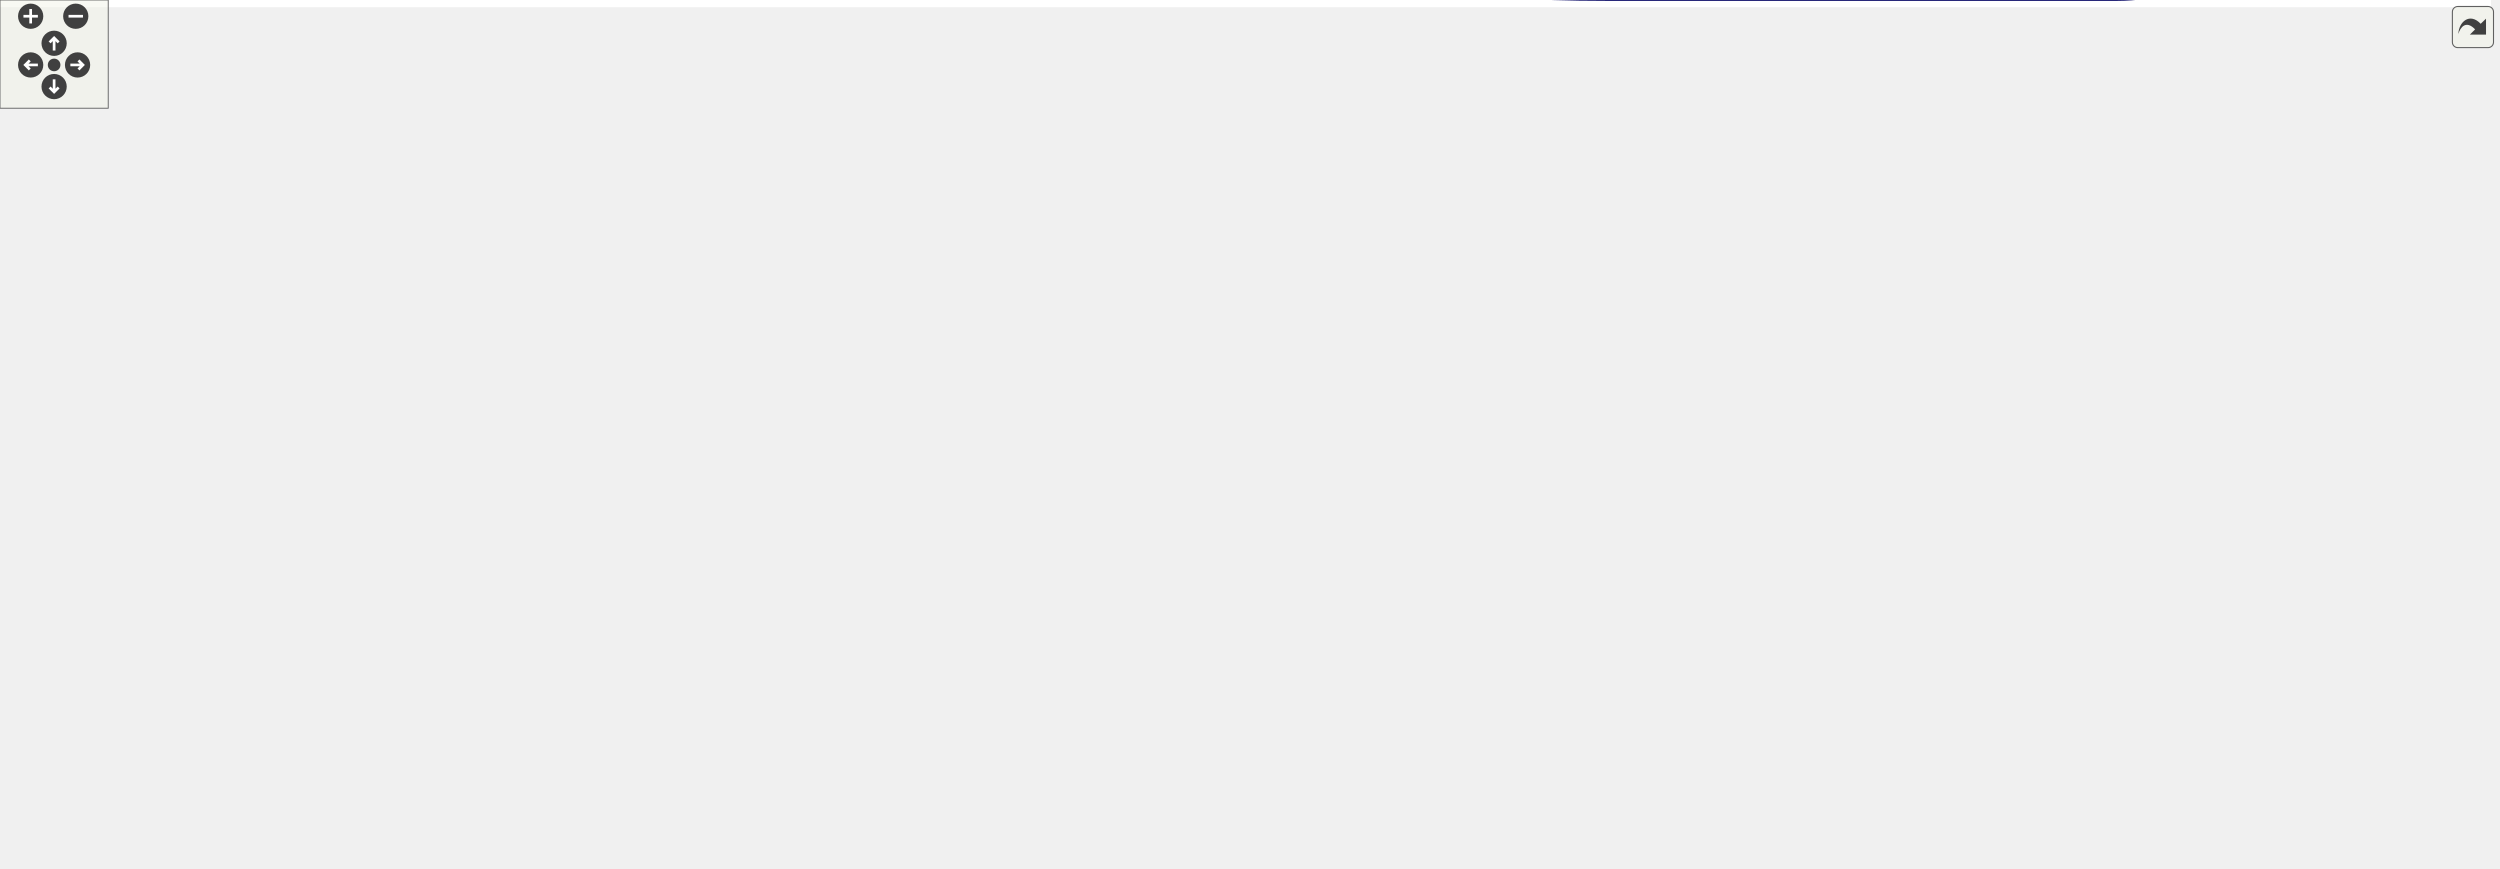
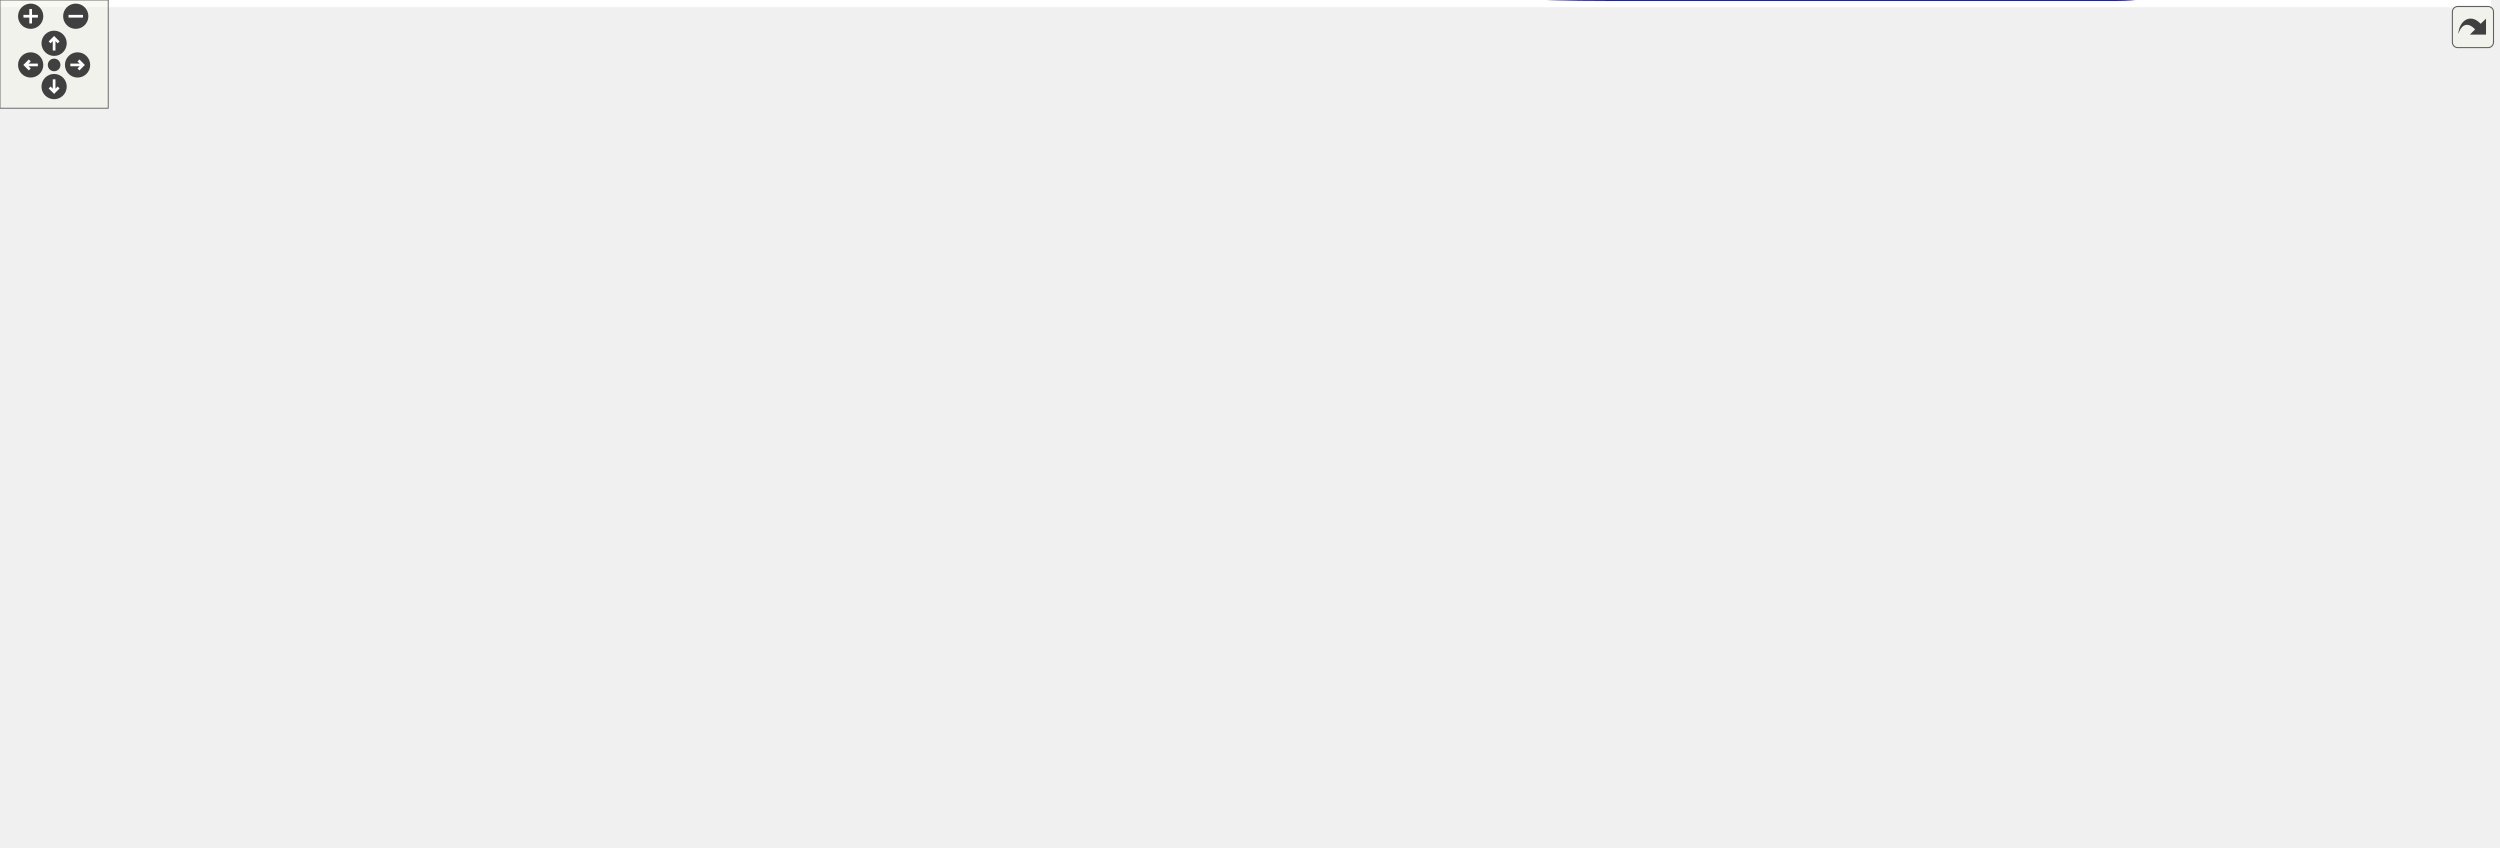
<svg xmlns="http://www.w3.org/2000/svg" xmlns:xlink="http://www.w3.org/1999/xlink" id="main" version="1.1" xml:space="preserve">
  <style type="text/css">
.edge:hover path { stroke: red; }
.edge:hover polygon { stroke: red; fill: red; }
</style>
  <defs>
    <circle id="rim" cx="0" cy="0" r="7" />
    <circle id="rim2" cx="0" cy="0" r="3.5" />
    <g id="zoomPlus">
      <use xlink:href="#rim" fill="#404040">
        <set attributeName="fill" to="#808080" begin="zoomplus.mouseover" end="zoomplus.mouseout" />
      </use>
      <path d="M-4,0h8M0,-4v8" fill="none" stroke="white" stroke-width="1.5" pointer-events="none" />
    </g>
    <g id="zoomMin">
      <use xlink:href="#rim" fill="#404040">
        <set attributeName="fill" to="#808080" begin="zoomminus.mouseover" end="zoomminus.mouseout" />
      </use>
      <path d="M-4,0h8" fill="none" stroke="white" stroke-width="1.5" pointer-events="none" />
    </g>
    <g id="dirArrow">
      <path fill="none" stroke="white" stroke-width="1.5" d="M0,-3.0v7 M-2.5,-0.5L0,-3.0L2.5,-0.5" />
    </g>
    <g id="resetDef">
      <use xlink:href="#rim2" fill="#404040">
        <set attributeName="fill" to="#808080" begin="reset.mouseover" end="reset.mouseout" />
      </use>
    </g>
  </defs>
  <svg id="graph" class="graph">
    <g id="viewport">
-       <polygon fill="white" stroke="transparent" points="-4,4 -4,-421 1381,-421 1381,4 -4,4" />
+       <polygon fill="white" stroke="transparent" points="-4,4 -4,-409 1381,-409 1381,4 -4,4" />
      <g id="node1" class="node">
        <g id="a_node1">
          <a xlink:title=" ">
-             <polygon fill="#bfbfbf" stroke="black" points="1137.5,-335.5 1137.5,-354.5 1208.5,-354.5 1208.5,-335.5 1137.5,-335.5" />
-             <text text-anchor="middle" x="1173" y="-342.5" font-family="Helvetica,sans-Serif" font-size="10.00">Ability_Dash</text>
+             <polygon fill="#bfbfbf" stroke="black" points="1137.5,-324.5 1137.5,-343.5 1208.5,-343.5 1208.5,-324.5 1137.5,-324.5" />
+             <text text-anchor="middle" x="1173" y="-331.5" font-family="Helvetica,sans-Serif" font-size="10.00">Ability_Dash</text>
          </a>
        </g>
      </g>
      <g id="node2" class="node">
        <g id="a_node2">
          <a xlink:href="class_indicated_ability.xhtml" target="_top" xlink:title="Encapsulador de les Ability que han de mostrar l'indicador">
-             <polygon fill="white" stroke="black" points="398,-397.5 398,-416.5 481,-416.5 481,-397.5 398,-397.5" />
-             <text text-anchor="middle" x="439.5" y="-404.5" font-family="Helvetica,sans-Serif" font-size="10.00">IndicatedAbility</text>
+             <polygon fill="white" stroke="black" points="398,-385.5 398,-404.5 481,-404.5 481,-385.5 398,-385.5" />
+             <text text-anchor="middle" x="439.5" y="-392.5" font-family="Helvetica,sans-Serif" font-size="10.00">IndicatedAbility</text>
          </a>
        </g>
      </g>
      <g id="edge1" class="edge">
-         <path fill="none" stroke="midnightblue" d="M491.38,-407C520.3,-407 557.18,-407 590,-407 590,-407 590,-407 986,-407 1051.35,-407 1123.3,-372.12 1155.19,-354.69" />
-         <polygon fill="midnightblue" stroke="midnightblue" points="491.11,-403.5 481.11,-407 491.11,-410.5 491.11,-403.5" />
+         <path fill="none" stroke="midnightblue" d="M491.38,-395C520.3,-395 557.18,-395 590,-395 590,-395 590,-395 986,-395 1051.25,-395 1123.25,-360.69 1155.17,-343.53" />
+         <polygon fill="midnightblue" stroke="midnightblue" points="491.11,-391.5 481.11,-395 491.11,-398.5 491.11,-391.5" />
      </g>
      <g id="node14" class="node">
        <g id="a_node14">
          <a xlink:href="class_ability_indicator.xhtml" target="_top" xlink:title=" ">
-             <polygon fill="white" stroke="black" points="551,-280.5 551,-299.5 631,-299.5 631,-280.5 551,-280.5" />
-             <text text-anchor="middle" x="591" y="-287.5" font-family="Helvetica,sans-Serif" font-size="10.00">AbilityIndicator</text>
+             <polygon fill="white" stroke="black" points="551,-268.5 551,-287.5 631,-287.5 631,-268.5 551,-268.5" />
+             <text text-anchor="middle" x="591" y="-275.5" font-family="Helvetica,sans-Serif" font-size="10.00">AbilityIndicator</text>
          </a>
        </g>
      </g>
      <g id="edge22" class="edge">
-         <path fill="none" stroke="#9a32cd" stroke-dasharray="5,2" d="M452.51,-388.48C463.26,-372.98 480.2,-351.04 499,-336 518.9,-320.07 545.21,-307.51 564.42,-299.56" />
-         <polygon fill="#9a32cd" stroke="#9a32cd" points="449.33,-386.93 446.65,-397.18 455.14,-390.84 449.33,-386.93" />
-         <text text-anchor="middle" x="516" y="-339" font-family="Helvetica,sans-Serif" font-size="10.00"> current</text>
+         <path fill="none" stroke="#9a32cd" stroke-dasharray="5,2" d="M452.51,-376.48C463.26,-360.98 480.2,-339.04 499,-324 518.9,-308.07 545.21,-295.51 564.42,-287.56" />
+         <polygon fill="#9a32cd" stroke="#9a32cd" points="449.33,-374.93 446.65,-385.18 455.14,-378.84 449.33,-374.93" />
+         <text text-anchor="middle" x="516" y="-327" font-family="Helvetica,sans-Serif" font-size="10.00"> current</text>
      </g>
      <g id="node3" class="node">
        <g id="a_node3">
          <a xlink:href="class_ability.xhtml" target="_top" xlink:title=" ">
-             <polygon fill="white" stroke="black" points="281,-300.5 281,-319.5 325,-319.5 325,-300.5 281,-300.5" />
-             <text text-anchor="middle" x="303" y="-307.5" font-family="Helvetica,sans-Serif" font-size="10.00">Ability</text>
+             <polygon fill="white" stroke="black" points="281,-334.5 281,-353.5 325,-353.5 325,-334.5 281,-334.5" />
+             <text text-anchor="middle" x="303" y="-341.5" font-family="Helvetica,sans-Serif" font-size="10.00">Ability</text>
          </a>
        </g>
      </g>
      <g id="edge2" class="edge">
-         <path fill="none" stroke="midnightblue" d="M309.49,-329.51C315.19,-346.16 325.72,-369.5 343,-383 358.49,-395.1 379.34,-401.18 397.6,-404.19" />
-         <polygon fill="midnightblue" stroke="midnightblue" points="312.75,-328.2 306.43,-319.7 306.07,-330.29 312.75,-328.2" />
+         <path fill="none" stroke="midnightblue" d="M323.68,-359.66C329.63,-363.82 336.35,-367.98 343,-371 360.28,-378.84 380.53,-384.39 397.93,-388.17" />
+         <polygon fill="midnightblue" stroke="midnightblue" points="325.74,-356.83 315.62,-353.71 321.58,-362.46 325.74,-356.83" />
      </g>
      <g id="node13" class="node">
        <g id="a_node13">
          <a xlink:href="class_ability_cooldown.xhtml" target="_top" xlink:title=" ">
-             <polygon fill="white" stroke="black" points="741,-275.5 741,-294.5 827,-294.5 827,-275.5 741,-275.5" />
-             <text text-anchor="middle" x="784" y="-282.5" font-family="Helvetica,sans-Serif" font-size="10.00">AbilityCooldown</text>
+             <polygon fill="white" stroke="black" points="741,-263.5 741,-282.5 827,-282.5 827,-263.5 741,-263.5" />
+             <text text-anchor="middle" x="784" y="-270.5" font-family="Helvetica,sans-Serif" font-size="10.00">AbilityCooldown</text>
          </a>
        </g>
      </g>
      <g id="edge18" class="edge">
-         <path fill="none" stroke="#9a32cd" stroke-dasharray="5,2" d="M335.17,-317.79C373.45,-326.92 440.52,-341.5 499,-347 598.49,-356.35 713.97,-314.15 761.19,-294.55" />
-         <polygon fill="#9a32cd" stroke="#9a32cd" points="335.71,-314.32 325.17,-315.37 334.06,-321.12 335.71,-314.32" />
-         <text text-anchor="middle" x="516" y="-351" font-family="Helvetica,sans-Serif" font-size="10.00"> ability</text>
+         <path fill="none" stroke="#9a32cd" stroke-dasharray="5,2" d="M335.35,-344.26C379.57,-344.29 462.71,-343.09 533,-335 614.83,-325.58 635.93,-323.08 715,-300 731.1,-295.3 748.67,-288.27 761.92,-282.56" />
+         <polygon fill="#9a32cd" stroke="#9a32cd" points="335.24,-340.76 325.23,-344.23 335.22,-347.76 335.24,-340.76" />
+         <text text-anchor="middle" x="516" y="-341" font-family="Helvetica,sans-Serif" font-size="10.00"> ability</text>
      </g>
      <g id="node15" class="node">
        <g id="a_node15">
          <a xlink:href="class_character.xhtml" target="_top" xlink:title=" ">
-             <polygon fill="white" stroke="black" points="410,-184.5 410,-203.5 469,-203.5 469,-184.5 410,-184.5" />
-             <text text-anchor="middle" x="439.5" y="-191.5" font-family="Helvetica,sans-Serif" font-size="10.00">Character</text>
+             <polygon fill="white" stroke="black" points="410,-172.5 410,-191.5 469,-191.5 469,-172.5 410,-172.5" />
+             <text text-anchor="middle" x="439.5" y="-179.5" font-family="Helvetica,sans-Serif" font-size="10.00">Character</text>
          </a>
        </g>
      </g>
      <g id="edge26" class="edge">
-         <path fill="none" stroke="#9a32cd" stroke-dasharray="5,2" d="M321.91,-293.36C337.66,-278.49 360.97,-255.89 380,-235 388.51,-225.66 388.03,-220.76 398,-213 402.66,-209.37 408.12,-206.22 413.49,-203.59" />
-         <polygon fill="#9a32cd" stroke="#9a32cd" points="319.32,-290.99 314.43,-300.38 324.11,-296.09 319.32,-290.99" />
-         <text text-anchor="middle" x="361.5" y="-275" font-family="Helvetica,sans-Serif" font-size="10.00"> abilities</text>
+         <path fill="none" stroke="#9a32cd" stroke-dasharray="5,2" d="M318.88,-326.62C335.24,-306.97 361.62,-273.59 380,-242 390.01,-224.8 384.1,-215.25 398,-201 401.69,-197.22 406.27,-194.11 411.02,-191.57" />
+         <polygon fill="#9a32cd" stroke="#9a32cd" points="316.1,-324.48 312.34,-334.39 321.46,-328.99 316.1,-324.48" />
+         <text text-anchor="middle" x="361.5" y="-296" font-family="Helvetica,sans-Serif" font-size="10.00"> abilities</text>
      </g>
      <g id="node4" class="node">
        <g id="a_node4">
          <a xlink:title=" ">
-             <polygon fill="white" stroke="#bfbfbf" points="0,-262.5 0,-281.5 89,-281.5 89,-262.5 0,-262.5" />
-             <text text-anchor="middle" x="44.5" y="-269.5" font-family="Helvetica,sans-Serif" font-size="10.00">ScriptableObject</text>
+             <polygon fill="white" stroke="#bfbfbf" points="0,-296.5 0,-315.5 89,-315.5 89,-296.5 0,-296.5" />
+             <text text-anchor="middle" x="44.5" y="-303.5" font-family="Helvetica,sans-Serif" font-size="10.00">ScriptableObject</text>
          </a>
        </g>
      </g>
      <g id="edge3" class="edge">
-         <path fill="none" stroke="midnightblue" d="M99.19,-279.95C155.64,-288.32 241.61,-301.05 280.98,-306.89" />
-         <polygon fill="midnightblue" stroke="midnightblue" points="99.42,-276.45 89.01,-278.45 98.39,-283.37 99.42,-276.45" />
+         <path fill="none" stroke="midnightblue" d="M99.19,-313.95C155.64,-322.32 241.61,-335.05 280.98,-340.89" />
+         <polygon fill="midnightblue" stroke="midnightblue" points="99.42,-310.45 89.01,-312.45 98.39,-317.37 99.42,-310.45" />
      </g>
      <g id="node5" class="node">
        <g id="a_node5">
          <a xlink:href="class_effect.xhtml" target="_top" xlink:title=" ">
-             <polygon fill="white" stroke="black" points="126,-300.5 126,-319.5 167,-319.5 167,-300.5 126,-300.5" />
-             <text text-anchor="middle" x="146.5" y="-307.5" font-family="Helvetica,sans-Serif" font-size="10.00">Effect</text>
+             <polygon fill="white" stroke="black" points="126,-334.5 126,-353.5 167,-353.5 167,-334.5 126,-334.5" />
+             <text text-anchor="middle" x="146.5" y="-341.5" font-family="Helvetica,sans-Serif" font-size="10.00">Effect</text>
          </a>
        </g>
      </g>
      <g id="edge5" class="edge">
-         <path fill="none" stroke="midnightblue" d="M80.4,-285.26C95.67,-291.06 113.01,-297.65 125.95,-302.57" />
-         <polygon fill="midnightblue" stroke="midnightblue" points="81.33,-281.87 70.73,-281.59 78.84,-288.41 81.33,-281.87" />
+         <path fill="none" stroke="midnightblue" d="M80.4,-319.26C95.67,-325.06 113.01,-331.65 125.95,-336.57" />
+         <polygon fill="midnightblue" stroke="midnightblue" points="81.33,-315.87 70.73,-315.59 78.84,-322.41 81.33,-315.87" />
      </g>
      <g id="edge25" class="edge">
-         <path fill="none" stroke="midnightblue" d="M98.96,-261.39C183.37,-244.64 344.62,-212.63 409.95,-199.67" />
-         <polygon fill="midnightblue" stroke="midnightblue" points="98.19,-257.97 89.06,-263.35 99.55,-264.84 98.19,-257.97" />
+         <path fill="none" stroke="midnightblue" d="M85.32,-293.44C164.63,-268.41 340.66,-212.87 409.81,-191.05" />
+         <polygon fill="midnightblue" stroke="midnightblue" points="84.17,-290.13 75.69,-296.48 86.28,-296.8 84.17,-290.13" />
      </g>
      <g id="edge4" class="edge">
-         <path fill="none" stroke="#9a32cd" stroke-dasharray="5,2" d="M177.08,-310C207.46,-310 254,-310 280.86,-310" />
-         <polygon fill="#9a32cd" stroke="#9a32cd" points="177.07,-306.5 167.07,-310 177.07,-313.5 177.07,-306.5" />
-         <text text-anchor="middle" x="224" y="-324" font-family="Helvetica,sans-Serif" font-size="10.00"> aToAuthorEffects</text>
-         <text text-anchor="middle" x="224" y="-313" font-family="Helvetica,sans-Serif" font-size="10.00">aToEnemyEffects</text>
+         <path fill="none" stroke="#9a32cd" stroke-dasharray="5,2" d="M177.08,-344C207.46,-344 254,-344 280.86,-344" />
+         <polygon fill="#9a32cd" stroke="#9a32cd" points="177.07,-340.5 167.07,-344 177.07,-347.5 177.07,-340.5" />
+         <text text-anchor="middle" x="224" y="-358" font-family="Helvetica,sans-Serif" font-size="10.00"> aToAuthorEffects</text>
+         <text text-anchor="middle" x="224" y="-347" font-family="Helvetica,sans-Serif" font-size="10.00">aToEnemyEffects</text>
      </g>
      <g id="node6" class="node">
        <g id="a_node6">
          <a xlink:href="class_player_stats.xhtml" target="_top" xlink:title="Player Stats is the main class that controls all the Player Statistics in all time in the game execut...">
-             <polygon fill="white" stroke="black" points="951,-183.5 951,-202.5 1019,-202.5 1019,-183.5 951,-183.5" />
-             <text text-anchor="middle" x="985" y="-190.5" font-family="Helvetica,sans-Serif" font-size="10.00">PlayerStats</text>
+             <polygon fill="white" stroke="black" points="951,-172.5 951,-191.5 1019,-191.5 1019,-172.5 951,-172.5" />
+             <text text-anchor="middle" x="985" y="-179.5" font-family="Helvetica,sans-Serif" font-size="10.00">PlayerStats</text>
          </a>
        </g>
      </g>
      <g id="edge6" class="edge">
-         <path fill="none" stroke="#9a32cd" stroke-dasharray="5,2" d="M1005.57,-208.99C1044.22,-240.58 1129.32,-310.12 1160.37,-335.5" />
-         <polygon fill="#9a32cd" stroke="#9a32cd" points="1007.59,-206.13 997.64,-202.51 1003.16,-211.55 1007.59,-206.13" />
-         <text text-anchor="middle" x="1076.5" y="-298" font-family="Helvetica,sans-Serif" font-size="10.00"> stats</text>
+         <path fill="none" stroke="#9a32cd" stroke-dasharray="5,2" d="M1005.57,-197.99C1044.22,-229.58 1129.32,-299.12 1160.37,-324.5" />
+         <polygon fill="#9a32cd" stroke="#9a32cd" points="1007.59,-195.13 997.64,-191.51 1003.16,-200.55 1007.59,-195.13" />
+         <text text-anchor="middle" x="1076.5" y="-287" font-family="Helvetica,sans-Serif" font-size="10.00"> stats</text>
      </g>
      <g id="node12" class="node">
        <g id="a_node12">
          <a xlink:href="class_player_controller.xhtml" target="_top" xlink:title="Player Controller is the main class that handles all the movement of the Player.">
-             <polygon fill="white" stroke="black" points="1130,-208.5 1130,-227.5 1216,-227.5 1216,-208.5 1130,-208.5" />
-             <text text-anchor="middle" x="1173" y="-215.5" font-family="Helvetica,sans-Serif" font-size="10.00">PlayerController</text>
+             <polygon fill="white" stroke="black" points="1130,-197.5 1130,-216.5 1216,-216.5 1216,-197.5 1130,-197.5" />
+             <text text-anchor="middle" x="1173" y="-204.5" font-family="Helvetica,sans-Serif" font-size="10.00">PlayerController</text>
          </a>
        </g>
      </g>
      <g id="edge27" class="edge">
-         <path fill="none" stroke="#9a32cd" stroke-dasharray="5,2" d="M1029.03,-201.99C1033.07,-202.72 1037.1,-203.4 1041,-204 1070.62,-208.53 1104.23,-212.09 1129.99,-214.49" />
-         <polygon fill="#9a32cd" stroke="#9a32cd" points="1029.54,-198.53 1019.07,-200.12 1028.25,-205.41 1029.54,-198.53" />
-         <text text-anchor="middle" x="1076.5" y="-215" font-family="Helvetica,sans-Serif" font-size="10.00"> stats</text>
+         <path fill="none" stroke="#9a32cd" stroke-dasharray="5,2" d="M1029.03,-190.99C1033.07,-191.72 1037.1,-192.4 1041,-193 1070.62,-197.53 1104.23,-201.09 1129.99,-203.49" />
+         <polygon fill="#9a32cd" stroke="#9a32cd" points="1029.54,-187.53 1019.07,-189.12 1028.25,-194.41 1029.54,-187.53" />
+         <text text-anchor="middle" x="1076.5" y="-204" font-family="Helvetica,sans-Serif" font-size="10.00"> stats</text>
      </g>
      <g id="edge23" class="edge">
-         <path fill="none" stroke="#9a32cd" stroke-dasharray="5,2" d="M940.77,-202.02C908.78,-209.11 868.23,-219.07 853,-227 828.78,-239.61 805.72,-262.3 793.68,-275.24" />
-         <polygon fill="#9a32cd" stroke="#9a32cd" points="941.79,-205.38 950.81,-199.83 940.3,-198.55 941.79,-205.38" />
-         <text text-anchor="middle" x="891" y="-230" font-family="Helvetica,sans-Serif" font-size="10.00"> playerStats</text>
+         <path fill="none" stroke="#9a32cd" stroke-dasharray="5,2" d="M940.79,-191.06C908.81,-198.17 868.27,-208.13 853,-216 828.9,-228.42 805.8,-250.7 793.71,-263.42" />
+         <polygon fill="#9a32cd" stroke="#9a32cd" points="941.81,-194.42 950.83,-188.86 940.31,-187.58 941.81,-194.42" />
+         <text text-anchor="middle" x="891" y="-219" font-family="Helvetica,sans-Serif" font-size="10.00"> playerStats</text>
      </g>
      <g id="node16" class="node">
        <g id="a_node16">
          <a xlink:href="class_basic_attack.xhtml" target="_top" xlink:title=" ">
-             <polygon fill="white" stroke="black" points="1307,-132.5 1307,-151.5 1377,-151.5 1377,-132.5 1307,-132.5" />
-             <text text-anchor="middle" x="1342" y="-139.5" font-family="Helvetica,sans-Serif" font-size="10.00">BasicAttack</text>
+             <polygon fill="white" stroke="black" points="1307,-121.5 1307,-140.5 1377,-140.5 1377,-121.5 1307,-121.5" />
+             <text text-anchor="middle" x="1342" y="-128.5" font-family="Helvetica,sans-Serif" font-size="10.00">BasicAttack</text>
          </a>
        </g>
      </g>
      <g id="edge32" class="edge">
-         <path fill="none" stroke="#9a32cd" stroke-dasharray="5,2" d="M1029.08,-185.87C1033.11,-185.23 1037.13,-184.6 1041,-184 1126.66,-170.78 1148.14,-167.84 1234,-156 1258.31,-152.65 1285.76,-149.06 1306.77,-146.36" />
-         <polygon fill="#9a32cd" stroke="#9a32cd" points="1028.46,-182.43 1019.14,-187.48 1029.57,-189.34 1028.46,-182.43" />
-         <text text-anchor="middle" x="1173" y="-173" font-family="Helvetica,sans-Serif" font-size="10.00"> stats</text>
+         <path fill="none" stroke="#9a32cd" stroke-dasharray="5,2" d="M1029.08,-174.87C1033.11,-174.23 1037.13,-173.6 1041,-173 1126.66,-159.78 1148.14,-156.84 1234,-145 1258.31,-141.65 1285.76,-138.06 1306.77,-135.36" />
+         <polygon fill="#9a32cd" stroke="#9a32cd" points="1028.46,-171.43 1019.14,-176.48 1029.57,-178.34 1028.46,-171.43" />
+         <text text-anchor="middle" x="1173" y="-162" font-family="Helvetica,sans-Serif" font-size="10.00"> stats</text>
      </g>
      <g id="node7" class="node">
        <g id="a_node7">
          <a xlink:href="class_ability_affected_stats.xhtml" target="_top" xlink:title="Base class Stats of the entity who is affected by Abilities.">
-             <polygon fill="white" stroke="black" points="733,-124.5 733,-143.5 835,-143.5 835,-124.5 733,-124.5" />
-             <text text-anchor="middle" x="784" y="-131.5" font-family="Helvetica,sans-Serif" font-size="10.00">AbilityAffectedStats</text>
+             <polygon fill="white" stroke="black" points="733,-113.5 733,-132.5 835,-132.5 835,-113.5 733,-113.5" />
+             <text text-anchor="middle" x="784" y="-120.5" font-family="Helvetica,sans-Serif" font-size="10.00">AbilityAffectedStats</text>
          </a>
        </g>
      </g>
      <g id="edge7" class="edge">
-         <path fill="none" stroke="midnightblue" d="M845.5,-138.63C871.8,-142.01 902.57,-147.87 929,-158 945.06,-164.16 961.44,-175.34 972.1,-183.41" />
-         <polygon fill="midnightblue" stroke="midnightblue" points="845.63,-135.12 835.28,-137.4 844.8,-142.07 845.63,-135.12" />
+         <path fill="none" stroke="midnightblue" d="M845.5,-127.63C871.8,-131.01 902.57,-136.87 929,-147 945.06,-153.16 961.44,-164.34 972.1,-172.41" />
+         <polygon fill="midnightblue" stroke="midnightblue" points="845.63,-124.12 835.28,-126.4 844.8,-131.07 845.63,-124.12" />
      </g>
      <g id="node8" class="node">
        <g id="a_node8">
          <a xlink:href="class_stats.xhtml" target="_top" xlink:title="Base class Stats of the entity.">
-             <polygon fill="white" stroke="black" points="571,-124.5 571,-143.5 611,-143.5 611,-124.5 571,-124.5" />
-             <text text-anchor="middle" x="591" y="-131.5" font-family="Helvetica,sans-Serif" font-size="10.00">Stats</text>
+             <polygon fill="white" stroke="black" points="571,-113.5 571,-132.5 611,-132.5 611,-113.5 571,-113.5" />
+             <text text-anchor="middle" x="591" y="-120.5" font-family="Helvetica,sans-Serif" font-size="10.00">Stats</text>
          </a>
        </g>
      </g>
      <g id="edge8" class="edge">
-         <path fill="none" stroke="midnightblue" d="M621.1,-134C650.7,-134 697.15,-134 732.72,-134" />
-         <polygon fill="midnightblue" stroke="midnightblue" points="621.01,-130.5 611.01,-134 621.01,-137.5 621.01,-130.5" />
+         <path fill="none" stroke="midnightblue" d="M621.1,-123C650.7,-123 697.15,-123 732.72,-123" />
+         <polygon fill="midnightblue" stroke="midnightblue" points="621.01,-119.5 611.01,-123 621.01,-126.5 621.01,-119.5" />
      </g>
      <g id="edge31" class="edge">
-         <path fill="none" stroke="#9a32cd" stroke-dasharray="5,2" d="M620.92,-124.56C658.03,-113.31 724.59,-96 783,-96 783,-96 783,-96 1174,-96 1228.43,-96 1289.38,-119 1320.41,-132.47" />
-         <polygon fill="#9a32cd" stroke="#9a32cd" points="619.78,-121.25 611.27,-127.55 621.86,-127.93 619.78,-121.25" />
-         <text text-anchor="middle" x="985" y="-99" font-family="Helvetica,sans-Serif" font-size="10.00"> otherStats</text>
+         <path fill="none" stroke="#9a32cd" stroke-dasharray="5,2" d="M620.92,-113.56C658.03,-102.31 724.59,-85 783,-85 783,-85 783,-85 1174,-85 1228.43,-85 1289.38,-108 1320.41,-121.47" />
+         <polygon fill="#9a32cd" stroke="#9a32cd" points="619.78,-110.25 611.27,-116.55 621.86,-116.93 619.78,-110.25" />
+         <text text-anchor="middle" x="985" y="-88" font-family="Helvetica,sans-Serif" font-size="10.00"> otherStats</text>
      </g>
      <g id="node9" class="node">
        <g id="a_node9">
          <a xlink:title=" ">
-             <polygon fill="white" stroke="#bfbfbf" points="398,-222.5 398,-241.5 481,-241.5 481,-222.5 398,-222.5" />
-             <text text-anchor="middle" x="439.5" y="-229.5" font-family="Helvetica,sans-Serif" font-size="10.00">MonoBehaviour</text>
+             <polygon fill="white" stroke="#bfbfbf" points="398,-210.5 398,-229.5 481,-229.5 481,-210.5 398,-210.5" />
+             <text text-anchor="middle" x="439.5" y="-217.5" font-family="Helvetica,sans-Serif" font-size="10.00">MonoBehaviour</text>
          </a>
        </g>
      </g>
      <g id="edge9" class="edge">
-         <path fill="none" stroke="midnightblue" d="M476.2,-216.91C477.89,-215.69 479.51,-214.39 481,-213 492.96,-201.89 487.27,-192.34 499,-181 517.72,-162.9 527.86,-165.94 551,-154 557.63,-150.58 564.9,-146.85 571.34,-143.54" />
-         <polygon fill="midnightblue" stroke="midnightblue" points="473.99,-214.16 467.26,-222.34 477.63,-220.14 473.99,-214.16" />
+         <path fill="none" stroke="midnightblue" d="M476.18,-204.89C477.88,-203.67 479.5,-202.38 481,-201 492.75,-190.24 487.47,-181 499,-170 517.84,-152.03 527.86,-154.94 551,-143 557.63,-139.58 564.9,-135.85 571.34,-132.54" />
+         <polygon fill="midnightblue" stroke="midnightblue" points="473.97,-202.13 467.22,-210.3 477.59,-208.12 473.97,-202.13" />
      </g>
      <g id="node11" class="node">
        <g id="a_node11">
          <a xlink:href="class_u_i_controller.xhtml" target="_top" xlink:title=" ">
-             <polygon fill="white" stroke="black" points="557.5,-163.5 557.5,-182.5 624.5,-182.5 624.5,-163.5 557.5,-163.5" />
-             <text text-anchor="middle" x="591" y="-170.5" font-family="Helvetica,sans-Serif" font-size="10.00">UIController</text>
+             <polygon fill="white" stroke="black" points="557.5,-152.5 557.5,-171.5 624.5,-171.5 624.5,-152.5 557.5,-152.5" />
+             <text text-anchor="middle" x="591" y="-159.5" font-family="Helvetica,sans-Serif" font-size="10.00">UIController</text>
          </a>
        </g>
      </g>
      <g id="edge12" class="edge">
-         <path fill="none" stroke="midnightblue" d="M472.26,-217.94C475.26,-216.36 478.22,-214.7 481,-213 489.64,-207.7 489.96,-203.59 499,-199 517.31,-189.7 539.44,-183.29 557.29,-179.15" />
-         <polygon fill="midnightblue" stroke="midnightblue" points="470.65,-214.83 463.25,-222.41 473.76,-221.1 470.65,-214.83" />
+         <path fill="none" stroke="midnightblue" d="M472.26,-205.94C475.26,-204.36 478.22,-202.7 481,-201 489.64,-195.7 489.94,-191.54 499,-187 517.31,-177.82 539.43,-171.65 557.28,-167.73" />
+         <polygon fill="midnightblue" stroke="midnightblue" points="470.65,-202.83 463.25,-210.41 473.76,-209.1 470.65,-202.83" />
      </g>
      <g id="edge14" class="edge">
-         <path fill="none" stroke="midnightblue" d="M457.02,-249.02C477.09,-268.28 513.01,-298.34 551,-309 753.31,-365.75 813.61,-353.52 1023,-336 1062.97,-332.66 1079.01,-343.82 1112,-321 1145.87,-297.57 1163.34,-248.33 1169.44,-227.56" />
-         <polygon fill="midnightblue" stroke="midnightblue" points="459.24,-246.29 449.66,-241.76 454.32,-251.27 459.24,-246.29" />
+         <path fill="none" stroke="midnightblue" d="M457.02,-237.01C477.1,-256.25 513.02,-286.29 551,-297 753.26,-354.01 813.59,-342.52 1023,-325 1062.97,-321.66 1079.01,-332.82 1112,-310 1145.87,-286.57 1163.34,-237.33 1169.44,-216.56" />
+         <polygon fill="midnightblue" stroke="midnightblue" points="459.24,-234.28 449.66,-229.75 454.33,-239.26 459.24,-234.28" />
      </g>
      <g id="edge16" class="edge">
-         <path fill="none" stroke="midnightblue" d="M491.15,-239.84C558.87,-250.32 677.69,-268.7 740.81,-278.47" />
-         <polygon fill="midnightblue" stroke="midnightblue" points="491.55,-236.36 481.13,-238.29 490.48,-243.28 491.55,-236.36" />
+         <path fill="none" stroke="midnightblue" d="M491.15,-227.84C558.87,-238.32 677.69,-256.7 740.81,-266.47" />
+         <polygon fill="midnightblue" stroke="midnightblue" points="491.55,-224.36 481.13,-226.29 490.48,-231.28 491.55,-224.36" />
      </g>
      <g id="edge20" class="edge">
-         <path fill="none" stroke="midnightblue" d="M465.26,-246.52C475.48,-252.15 487.59,-258.34 499,-263 515.93,-269.92 535.29,-275.91 551.79,-280.48" />
-         <polygon fill="midnightblue" stroke="midnightblue" points="466.9,-243.43 456.47,-241.58 463.47,-249.53 466.9,-243.43" />
+         <path fill="none" stroke="midnightblue" d="M465.26,-234.52C475.48,-240.15 487.59,-246.34 499,-251 515.93,-257.92 535.29,-263.91 551.79,-268.48" />
+         <polygon fill="midnightblue" stroke="midnightblue" points="466.9,-231.43 456.47,-229.58 463.47,-237.53 466.9,-231.43" />
      </g>
      <g id="edge29" class="edge">
-         <path fill="none" stroke="midnightblue" d="M477.19,-216.71C478.55,-215.55 479.83,-214.32 481,-213 498.04,-193.74 484.52,-179.26 499,-158 515.89,-133.22 524.81,-129.61 551,-115 689.93,-37.47 730.9,0 890,0 890,0 890,0 1174,0 1255.82,0 1318,-100.16 1335.82,-132.24" />
-         <polygon fill="midnightblue" stroke="midnightblue" points="475,-213.97 468.7,-222.48 478.94,-219.76 475,-213.97" />
+         <path fill="none" stroke="midnightblue" d="M477.18,-204.7C478.55,-203.55 479.83,-202.32 481,-201 497.81,-182.1 484.7,-167.87 499,-147 515.95,-122.26 524.6,-118.23 551,-104 689.73,-29.23 732.4,0 890,0 890,0 890,0 1174,0 1252.49,0 1315.98,-90.69 1335.09,-121.15" />
+         <polygon fill="midnightblue" stroke="midnightblue" points="474.99,-201.96 468.68,-210.47 478.92,-207.75 474.99,-201.96" />
      </g>
      <g id="node17" class="node">
        <g id="a_node17">
          <a xlink:href="class_inventory.xhtml" target="_top" xlink:title=" ">
-             <polygon fill="white" stroke="black" points="654.5,-205.5 654.5,-224.5 709.5,-224.5 709.5,-205.5 654.5,-205.5" />
-             <text text-anchor="middle" x="682" y="-212.5" font-family="Helvetica,sans-Serif" font-size="10.00">Inventory</text>
+             <polygon fill="white" stroke="black" points="654.5,-194.5 654.5,-213.5 709.5,-213.5 709.5,-194.5 654.5,-194.5" />
+             <text text-anchor="middle" x="682" y="-201.5" font-family="Helvetica,sans-Serif" font-size="10.00">Inventory</text>
          </a>
        </g>
      </g>
      <g id="edge35" class="edge">
-         <path fill="none" stroke="midnightblue" d="M491.28,-228.41C541.15,-224.89 615.28,-219.65 654.48,-216.87" />
-         <polygon fill="midnightblue" stroke="midnightblue" points="490.75,-224.94 481.03,-229.14 491.25,-231.92 490.75,-224.94" />
+         <path fill="none" stroke="midnightblue" d="M491.28,-216.62C541.15,-213.3 615.28,-208.37 654.48,-205.76" />
+         <polygon fill="midnightblue" stroke="midnightblue" points="490.77,-213.15 481.03,-217.3 491.24,-220.13 490.77,-213.15" />
      </g>
      <g id="node10" class="node">
        <g id="a_node10">
          <a xlink:href="class_player_u_i_controller.xhtml" target="_top" xlink:title="UI Controller for the Player Stats">
-             <polygon fill="white" stroke="black" points="736.5,-162.5 736.5,-181.5 831.5,-181.5 831.5,-162.5 736.5,-162.5" />
-             <text text-anchor="middle" x="784" y="-169.5" font-family="Helvetica,sans-Serif" font-size="10.00">PlayerUIController</text>
+             <polygon fill="white" stroke="black" points="736.5,-151.5 736.5,-170.5 831.5,-170.5 831.5,-151.5 736.5,-151.5" />
+             <text text-anchor="middle" x="784" y="-158.5" font-family="Helvetica,sans-Serif" font-size="10.00">PlayerUIController</text>
          </a>
        </g>
      </g>
      <g id="edge10" class="edge">
-         <path fill="none" stroke="#9a32cd" stroke-dasharray="5,2" d="M841.55,-164.22C868.33,-162.1 900.61,-161.85 929,-168 942.74,-170.98 957.16,-177.69 967.79,-183.41" />
-         <polygon fill="#9a32cd" stroke="#9a32cd" points="841.22,-160.73 831.57,-165.11 841.84,-167.71 841.22,-160.73" />
-         <text text-anchor="middle" x="891" y="-171" font-family="Helvetica,sans-Serif" font-size="10.00"> uiControl</text>
+         <path fill="none" stroke="#9a32cd" stroke-dasharray="5,2" d="M841.55,-153.22C868.33,-151.1 900.61,-150.85 929,-157 942.74,-159.98 957.16,-166.69 967.79,-172.41" />
+         <polygon fill="#9a32cd" stroke="#9a32cd" points="841.22,-149.73 831.57,-154.11 841.84,-156.71 841.22,-149.73" />
+         <text text-anchor="middle" x="891" y="-160" font-family="Helvetica,sans-Serif" font-size="10.00"> uiControl</text>
      </g>
      <g id="edge11" class="edge">
-         <path fill="none" stroke="midnightblue" d="M635.04,-172.77C665.17,-172.62 705.4,-172.41 736.31,-172.24" />
-         <polygon fill="midnightblue" stroke="midnightblue" points="634.82,-169.28 624.83,-172.83 634.85,-176.28 634.82,-169.28" />
+         <path fill="none" stroke="midnightblue" d="M635.04,-161.77C665.17,-161.62 705.4,-161.41 736.31,-161.24" />
+         <polygon fill="midnightblue" stroke="midnightblue" points="634.82,-158.28 624.83,-161.83 634.85,-165.28 634.82,-158.28" />
      </g>
      <g id="edge13" class="edge">
-         <path fill="none" stroke="#9a32cd" stroke-dasharray="5,2" d="M1145.1,-204.13C1135,-199.65 1123.24,-195.25 1112,-193 1081,-186.8 1044.86,-187.6 1019.25,-189.47" />
-         <polygon fill="#9a32cd" stroke="#9a32cd" points="1143.67,-207.33 1154.21,-208.4 1146.64,-200.99 1143.67,-207.33" />
-         <text text-anchor="middle" x="1076.5" y="-196" font-family="Helvetica,sans-Serif" font-size="10.00"> playerController</text>
+         <path fill="none" stroke="#9a32cd" stroke-dasharray="5,2" d="M1145.1,-193.13C1135,-188.65 1123.24,-184.25 1112,-182 1081,-175.8 1044.86,-176.6 1019.25,-178.47" />
+         <polygon fill="#9a32cd" stroke="#9a32cd" points="1143.67,-196.33 1154.21,-197.4 1146.64,-189.99 1143.67,-196.33" />
+         <text text-anchor="middle" x="1076.5" y="-185" font-family="Helvetica,sans-Serif" font-size="10.00"> playerController</text>
      </g>
      <g id="edge17" class="edge">
-         <path fill="none" stroke="#9a32cd" stroke-dasharray="5,2" d="M1126.15,-230.04C1077.55,-242.37 998.37,-261.21 929,-272 894.9,-277.31 855.88,-280.66 827.08,-282.63" />
-         <polygon fill="#9a32cd" stroke="#9a32cd" points="1127.22,-233.38 1136.05,-227.51 1125.49,-226.6 1127.22,-233.38" />
-         <text text-anchor="middle" x="985" y="-271" font-family="Helvetica,sans-Serif" font-size="10.00"> playerController</text>
+         <path fill="none" stroke="#9a32cd" stroke-dasharray="5,2" d="M1126.17,-219.14C1077.57,-231.54 998.41,-250.45 929,-261 894.9,-266.19 855.89,-269.26 827.08,-271" />
+         <polygon fill="#9a32cd" stroke="#9a32cd" points="1127.25,-222.47 1136.06,-216.59 1125.5,-215.69 1127.25,-222.47" />
+         <text text-anchor="middle" x="985" y="-261" font-family="Helvetica,sans-Serif" font-size="10.00"> playerController</text>
      </g>
      <g id="edge30" class="edge">
-         <path fill="none" stroke="#9a32cd" stroke-dasharray="5,2" d="M1194.54,-202.34C1205.76,-194.3 1220.17,-184.79 1234,-178 1257.4,-166.51 1285.37,-157.25 1306.84,-150.99" />
-         <polygon fill="#9a32cd" stroke="#9a32cd" points="1192.28,-199.66 1186.29,-208.4 1196.42,-205.3 1192.28,-199.66" />
-         <text text-anchor="middle" x="1261.5" y="-181" font-family="Helvetica,sans-Serif" font-size="10.00"> controller</text>
+         <path fill="none" stroke="#9a32cd" stroke-dasharray="5,2" d="M1194.54,-191.34C1205.76,-183.3 1220.17,-173.79 1234,-167 1257.4,-155.51 1285.37,-146.25 1306.84,-139.99" />
+         <polygon fill="#9a32cd" stroke="#9a32cd" points="1192.28,-188.66 1186.29,-197.4 1196.42,-194.3 1192.28,-188.66" />
+         <text text-anchor="middle" x="1261.5" y="-170" font-family="Helvetica,sans-Serif" font-size="10.00"> controller</text>
      </g>
      <g id="edge33" class="edge">
-         <path fill="none" stroke="#9a32cd" stroke-dasharray="5,2" d="M820.66,-272.07C831.05,-268.4 842.45,-264.46 853,-261 886.54,-250.01 897.86,-254.6 929,-238 946.85,-228.48 964.4,-212.69 974.71,-202.57" />
-         <polygon fill="#9a32cd" stroke="#9a32cd" points="819.31,-268.84 811.06,-275.49 821.66,-275.43 819.31,-268.84" />
-         <text text-anchor="middle" x="891" y="-264" font-family="Helvetica,sans-Serif" font-size="10.00"> abilityCooldowns</text>
+         <path fill="none" stroke="#9a32cd" stroke-dasharray="5,2" d="M822.34,-260.13C832.28,-256.77 843.03,-253.19 853,-250 886.61,-239.23 897.86,-243.6 929,-227 946.85,-217.48 964.4,-201.69 974.71,-191.57" />
+         <polygon fill="#9a32cd" stroke="#9a32cd" points="821.07,-256.87 812.72,-263.4 823.32,-263.49 821.07,-256.87" />
+         <text text-anchor="middle" x="891" y="-253" font-family="Helvetica,sans-Serif" font-size="10.00"> abilityCooldowns</text>
      </g>
      <g id="edge15" class="edge">
-         <path fill="none" stroke="#9a32cd" stroke-dasharray="5,2" d="M822.73,-297.44C886.23,-316.05 1016.84,-344.22 1112,-297 1141.62,-282.3 1160.56,-245.21 1168.18,-227.59" />
-         <polygon fill="#9a32cd" stroke="#9a32cd" points="823.71,-294.08 813.13,-294.55 821.69,-300.78 823.71,-294.08" />
-         <text text-anchor="middle" x="985" y="-325" font-family="Helvetica,sans-Serif" font-size="10.00"> abilityCooldowns</text>
+         <path fill="none" stroke="#9a32cd" stroke-dasharray="5,2" d="M822.24,-285.47C885.56,-304.38 1016.59,-333.35 1112,-286 1141.62,-271.3 1160.56,-234.21 1168.18,-216.59" />
+         <polygon fill="#9a32cd" stroke="#9a32cd" points="823.26,-282.13 812.68,-282.54 821.21,-288.82 823.26,-282.13" />
+         <text text-anchor="middle" x="985" y="-314" font-family="Helvetica,sans-Serif" font-size="10.00"> abilityCooldowns</text>
      </g>
      <g id="edge21" class="edge">
-         <path fill="none" stroke="#9a32cd" stroke-dasharray="5,2" d="M730.45,-282.37C705.72,-281.61 675.82,-281.36 649,-283 643.23,-283.35 637.15,-283.91 631.19,-284.55" />
-         <polygon fill="#9a32cd" stroke="#9a32cd" points="730.6,-285.88 740.72,-282.73 730.84,-278.88 730.6,-285.88" />
-         <text text-anchor="middle" x="682" y="-286" font-family="Helvetica,sans-Serif" font-size="10.00"> currentCD</text>
+         <path fill="none" stroke="#9a32cd" stroke-dasharray="5,2" d="M730.45,-270.37C705.72,-269.61 675.82,-269.36 649,-271 643.23,-271.35 637.15,-271.91 631.19,-272.55" />
+         <polygon fill="#9a32cd" stroke="#9a32cd" points="730.6,-273.88 740.72,-270.73 730.84,-266.88 730.6,-273.88" />
+         <text text-anchor="middle" x="682" y="-274" font-family="Helvetica,sans-Serif" font-size="10.00"> currentCD</text>
      </g>
      <g id="edge19" class="edge">
-         <path fill="none" stroke="#9a32cd" stroke-dasharray="5,2" d="M641.29,-295.51C643.9,-295.7 646.48,-295.87 649,-296 678.29,-297.54 685.76,-298.35 715,-296 723.34,-295.33 732.21,-294.2 740.69,-292.92" />
-         <polygon fill="#9a32cd" stroke="#9a32cd" points="641.46,-292.01 631.21,-294.67 640.88,-298.99 641.46,-292.01" />
-         <text text-anchor="middle" x="682" y="-300" font-family="Helvetica,sans-Serif" font-size="10.00"> abilityIndicator</text>
+         <path fill="none" stroke="#9a32cd" stroke-dasharray="5,2" d="M641.29,-283.51C643.9,-283.7 646.48,-283.87 649,-284 678.29,-285.54 685.76,-286.35 715,-284 723.34,-283.33 732.21,-282.2 740.69,-280.92" />
+         <polygon fill="#9a32cd" stroke="#9a32cd" points="641.46,-280.01 631.21,-282.67 640.88,-286.99 641.46,-280.01" />
+         <text text-anchor="middle" x="682" y="-288" font-family="Helvetica,sans-Serif" font-size="10.00"> abilityIndicator</text>
      </g>
      <g id="edge24" class="edge">
-         <path fill="none" stroke="#9a32cd" stroke-dasharray="5,2" d="M458.08,-177.44C478.67,-159.06 514.6,-130.02 551,-115 668.03,-66.72 709.99,-72.99 835,-93 962.96,-113.48 993.49,-131.58 1112,-184 1127.99,-191.07 1145.25,-201.14 1157.14,-208.48" />
-         <polygon fill="#9a32cd" stroke="#9a32cd" points="455.52,-175.04 450.49,-184.36 460.24,-180.21 455.52,-175.04" />
-         <text text-anchor="middle" x="784" y="-107" font-family="Helvetica,sans-Serif" font-size="10.00"> character</text>
-         <text text-anchor="middle" x="784" y="-96" font-family="Helvetica,sans-Serif" font-size="10.00">characters</text>
+         <path fill="none" stroke="#9a32cd" stroke-dasharray="5,2" d="M458.12,-165.65C478.74,-147.51 514.71,-118.84 551,-104 591.85,-87.29 605.01,-91.57 649,-88 857.53,-71.09 919.16,-91.84 1112,-173 1128.11,-179.78 1145.36,-189.89 1157.21,-197.32" />
+         <polygon fill="#9a32cd" stroke="#9a32cd" points="455.61,-163.2 450.51,-172.49 460.29,-168.41 455.61,-163.2" />
+         <text text-anchor="middle" x="784" y="-89" font-family="Helvetica,sans-Serif" font-size="10.00"> character</text>
      </g>
      <g id="edge28" class="edge">
-         <path fill="none" stroke="#9a32cd" stroke-dasharray="5,2" d="M1327.63,-159.47C1318.08,-170.73 1304.25,-184.77 1289,-193 1266.61,-205.08 1238.8,-211.32 1216.14,-214.55" />
-         <polygon fill="#9a32cd" stroke="#9a32cd" points="1330.48,-161.51 1334.06,-151.53 1325.05,-157.1 1330.48,-161.51" />
-         <text text-anchor="middle" x="1261.5" y="-214" font-family="Helvetica,sans-Serif" font-size="10.00"> basicAttack</text>
+         <path fill="none" stroke="#9a32cd" stroke-dasharray="5,2" d="M1327.63,-148.47C1318.08,-159.73 1304.25,-173.77 1289,-182 1266.61,-194.08 1238.8,-200.32 1216.14,-203.55" />
+         <polygon fill="#9a32cd" stroke="#9a32cd" points="1330.48,-150.51 1334.06,-140.53 1325.05,-146.1 1330.48,-150.51" />
+         <text text-anchor="middle" x="1261.5" y="-203" font-family="Helvetica,sans-Serif" font-size="10.00"> basicAttack</text>
      </g>
      <g id="edge34" class="edge">
-         <path fill="none" stroke="#9a32cd" stroke-dasharray="5,2" d="M719.71,-212.32C778.7,-208.01 893.72,-199.6 950.56,-195.44" />
-         <polygon fill="#9a32cd" stroke="#9a32cd" points="719.43,-208.83 709.71,-213.05 719.94,-215.81 719.43,-208.83" />
-         <text text-anchor="middle" x="784" y="-214" font-family="Helvetica,sans-Serif" font-size="10.00"> inventory</text>
+         <path fill="none" stroke="#9a32cd" stroke-dasharray="5,2" d="M719.71,-201.32C778.7,-197.01 893.72,-188.6 950.56,-184.44" />
+         <polygon fill="#9a32cd" stroke="#9a32cd" points="719.43,-197.83 709.71,-202.05 719.94,-204.81 719.43,-197.83" />
+         <text text-anchor="middle" x="784" y="-203" font-family="Helvetica,sans-Serif" font-size="10.00"> inventory</text>
      </g>
    </g>
  </svg>
  <g id="navigator" transform="translate(0 0)" fill="#404254">
    <rect fill="#f2f5e9" fill-opacity="0.5" stroke="#606060" stroke-width=".5" x="0" y="0" width="60" height="60" />
    <use id="zoomplus" xlink:href="#zoomPlus" x="17" y="9" />
    <use id="zoomminus" xlink:href="#zoomMin" x="42" y="9" />
    <use id="reset" xlink:href="#resetDef" x="30" y="36" />
    <g id="arrowUp" xlink:href="#dirArrow" transform="translate(30 24)">
      <use xlink:href="#rim" fill="#404040">
        <set attributeName="fill" to="#808080" begin="arrowUp.mouseover" end="arrowUp.mouseout" />
      </use>
      <path fill="none" stroke="white" stroke-width="1.5" d="M0,-3.0v7 M-2.5,-0.5L0,-3.0L2.5,-0.5" />
    </g>
    <g id="arrowRight" xlink:href="#dirArrow" transform="rotate(90) translate(36 -43)">
      <use xlink:href="#rim" fill="#404040">
        <set attributeName="fill" to="#808080" begin="arrowRight.mouseover" end="arrowRight.mouseout" />
      </use>
      <path fill="none" stroke="white" stroke-width="1.5" d="M0,-3.0v7 M-2.5,-0.5L0,-3.0L2.5,-0.5" />
    </g>
    <g id="arrowDown" xlink:href="#dirArrow" transform="rotate(180) translate(-30 -48)">
      <use xlink:href="#rim" fill="#404040">
        <set attributeName="fill" to="#808080" begin="arrowDown.mouseover" end="arrowDown.mouseout" />
      </use>
      <path fill="none" stroke="white" stroke-width="1.5" d="M0,-3.0v7 M-2.5,-0.5L0,-3.0L2.5,-0.5" />
    </g>
    <g id="arrowLeft" xlink:href="#dirArrow" transform="rotate(270) translate(-36 17)">
      <use xlink:href="#rim" fill="#404040">
        <set attributeName="fill" to="#808080" begin="arrowLeft.mouseover" end="arrowLeft.mouseout" />
      </use>
      <path fill="none" stroke="white" stroke-width="1.5" d="M0,-3.0v7 M-2.5,-0.5L0,-3.0L2.5,-0.5" />
    </g>
  </g>
  <svg viewBox="0 0 15 15" width="100%" height="30px" preserveAspectRatio="xMaxYMin meet">
    <g id="arrow_out" transform="scale(0.3 0.3)">
      <a xlink:href="class_ability___dash__coll__graph_org.svg" target="_base">
        <rect id="button" ry="5" rx="5" y="6" x="6" height="38" width="38" fill="#f2f5e9" fill-opacity="0.5" stroke="#606060" stroke-width="1.0" />
        <path id="arrow" d="M 11.5,31.437 C 11.94,20.098 22.043,11.323 32.159,21.979 L 37.069,17.246 C 37.069,17.246 37.088,32 37.088,32 L 22.16,31.978 C 22.16,31.978 26.998,27.14 26.998,27.14 C 18.529,18.264 13.292,25.23 11.5,31.437 z" style="fill:#404040;" />
      </a>
    </g>
  </svg>
</svg>
